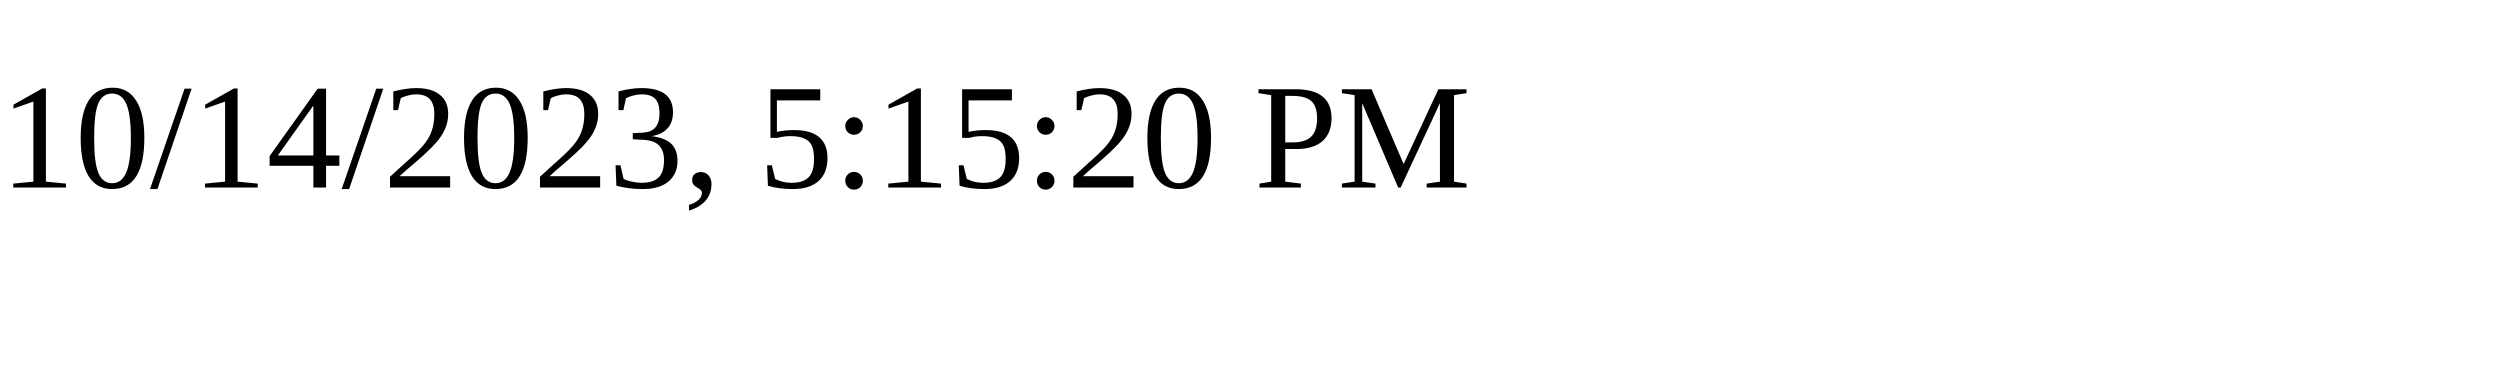
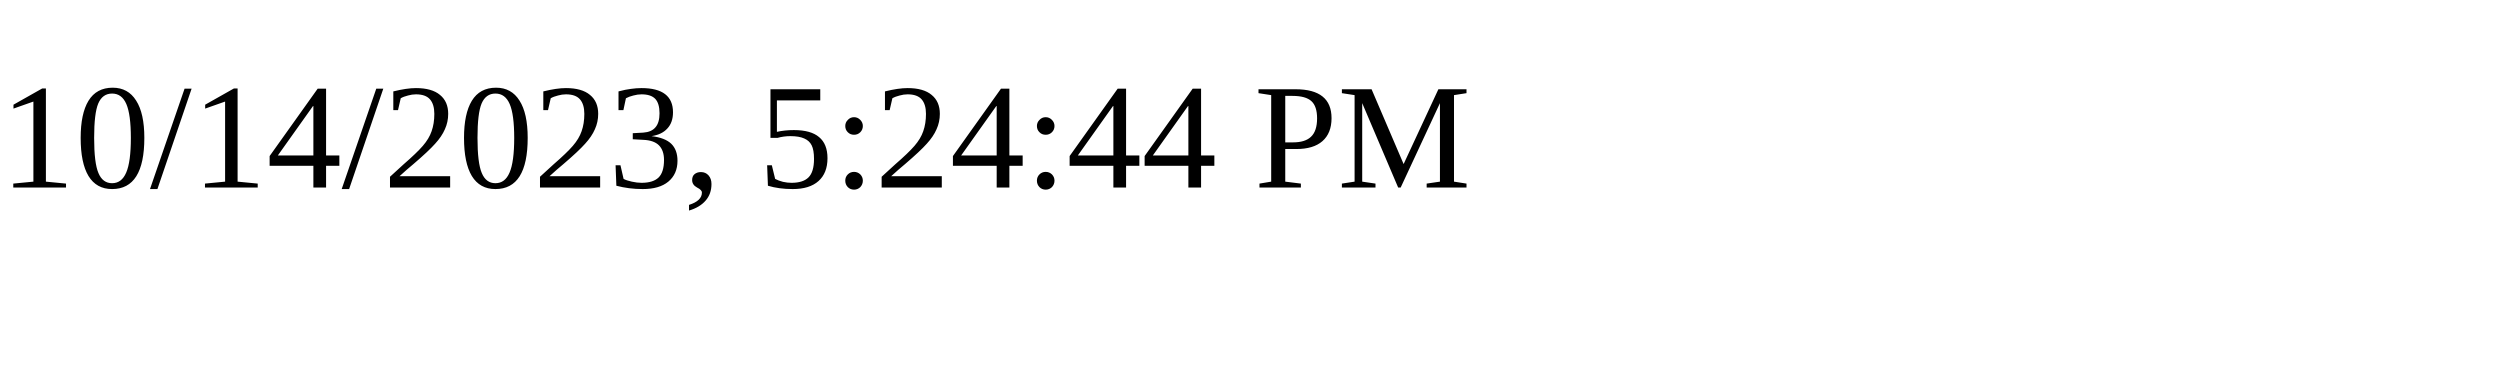
<svg xmlns="http://www.w3.org/2000/svg" height="30" width="200">
-   <text x="0" y="15">10/14/2023, 5:15:20 PM</text>
+   <text x="0" y="15">10/14/2023, 5:24:44 PM</text>
</svg>
